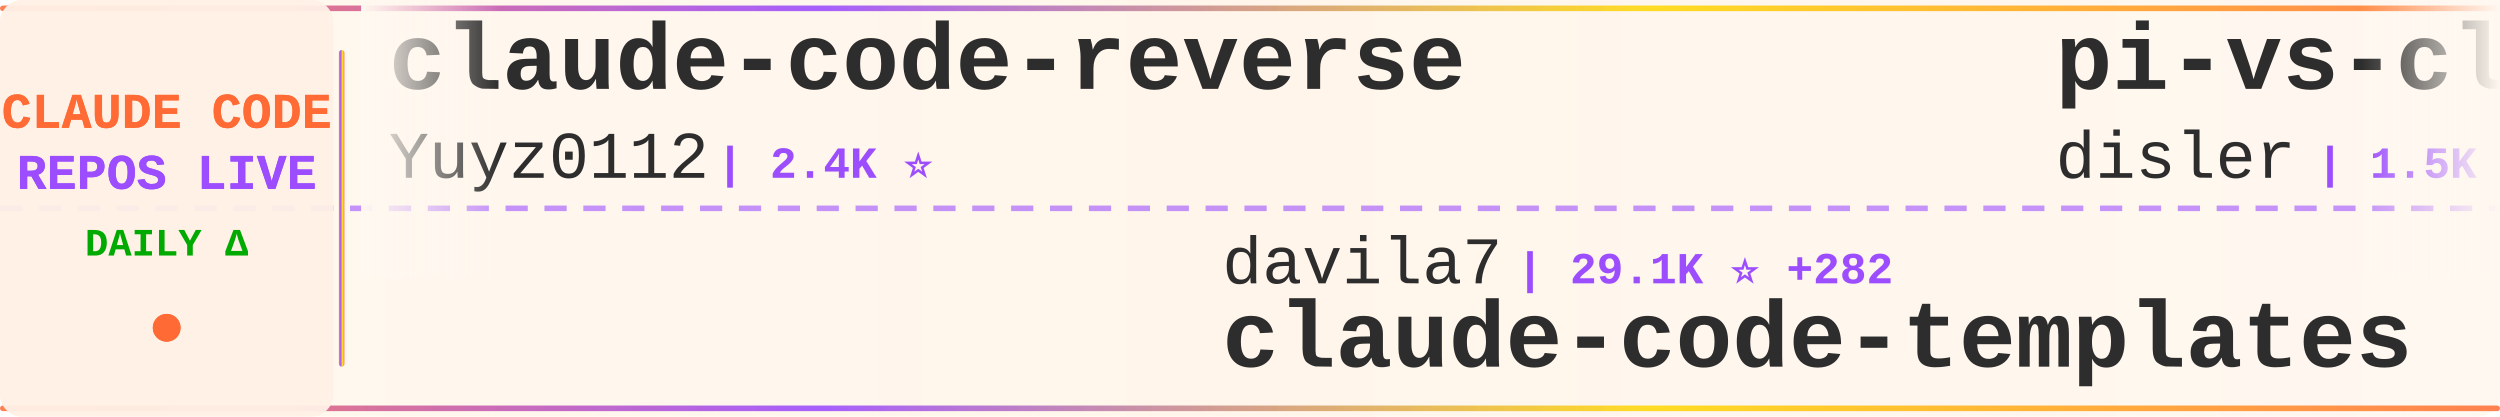
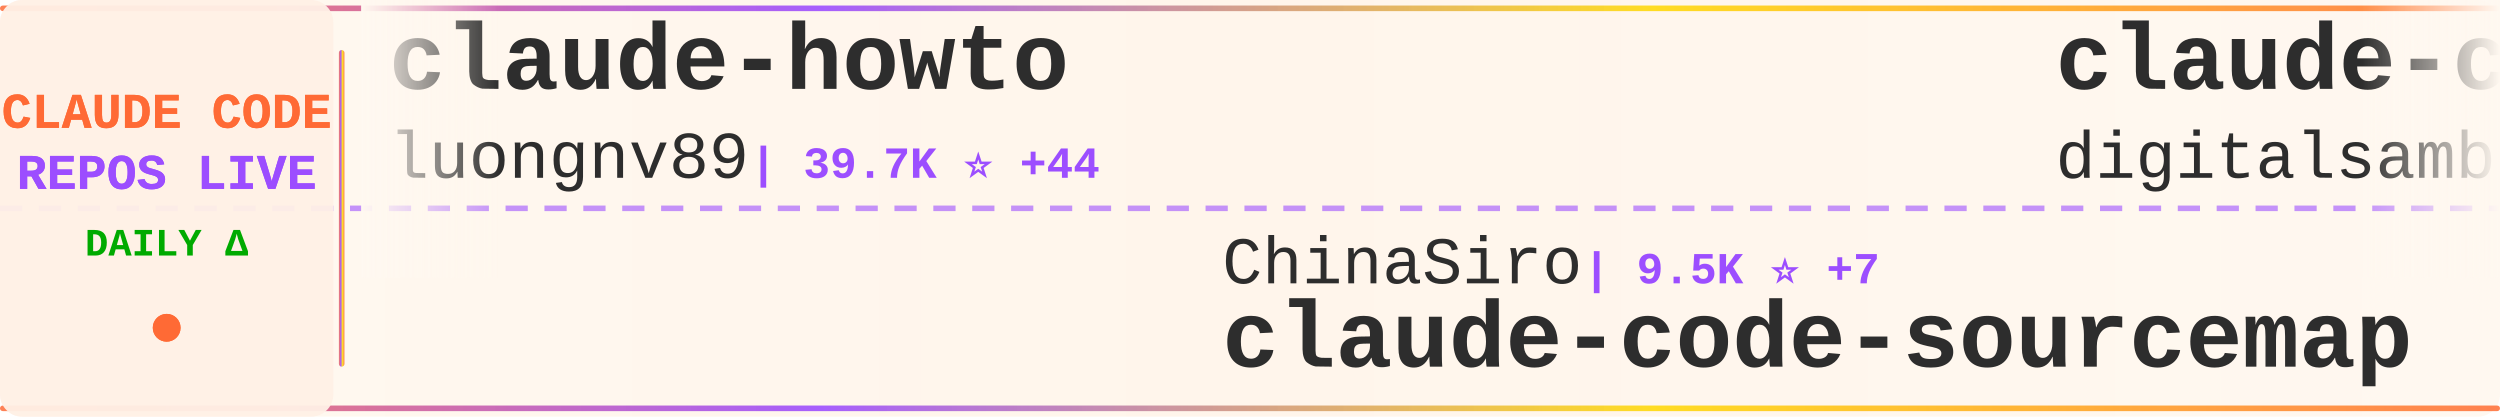
<svg xmlns="http://www.w3.org/2000/svg" width="900" height="150">
  <defs>
    <linearGradient id="tickerBg" x1="0%" y1="0%" x2="100%" y2="0%">
      <stop offset="0%" style="stop-color:#fff8f0;stop-opacity:0.98" />
      <stop offset="50%" style="stop-color:#fff5eb;stop-opacity:1" />
      <stop offset="100%" style="stop-color:#fff8f0;stop-opacity:0.98" />
    </linearGradient>
    <linearGradient id="borderGrad" x1="0%" y1="0%" x2="100%" y2="0%">
      <stop offset="0%" style="stop-color:#FF6B35;stop-opacity:0.85">
        <animate attributeName="stop-opacity" values="0.85;1;0.85" dur="2s" repeatCount="indefinite" />
      </stop>
      <stop offset="33%" style="stop-color:#9C4EFF;stop-opacity:0.9">
        <animate attributeName="stop-opacity" values="0.9;1;0.9" dur="2.2s" repeatCount="indefinite" />
      </stop>
      <stop offset="66%" style="stop-color:#FFD700;stop-opacity:0.85">
        <animate attributeName="stop-opacity" values="0.85;1;0.85" dur="1.8s" repeatCount="indefinite" />
      </stop>
      <stop offset="100%" style="stop-color:#FF6B35;stop-opacity:0.85">
        <animate attributeName="stop-opacity" values="0.85;1;0.85" dur="2s" repeatCount="indefinite" />
      </stop>
    </linearGradient>
    <filter id="textGlow">
      <feGaussianBlur stdDeviation="0.15" result="coloredBlur" />
      <feMerge>
        <feMergeNode in="coloredBlur" />
        <feMergeNode in="SourceGraphic" />
      </feMerge>
    </filter>
    <filter id="metricGlow">
      <feGaussianBlur stdDeviation="0.2" result="coloredBlur" />
      <feMerge>
        <feMergeNode in="coloredBlur" />
        <feMergeNode in="SourceGraphic" />
      </feMerge>
    </filter>
    <linearGradient id="leftFade" x1="0%" y1="0%" x2="100%" y2="0%">
      <stop offset="0%" style="stop-color:#fff8f0;stop-opacity:1" />
      <stop offset="100%" style="stop-color:#fff8f0;stop-opacity:0" />
    </linearGradient>
    <linearGradient id="rightFade" x1="0%" y1="0%" x2="100%" y2="0%">
      <stop offset="0%" style="stop-color:#fff8f0;stop-opacity:0" />
      <stop offset="100%" style="stop-color:#fff8f0;stop-opacity:1" />
    </linearGradient>
  </defs>
  <rect width="900" height="150" fill="url(#tickerBg)" rx="8" />
  <rect x="0" y="2" width="900" height="2" fill="url(#borderGrad)" rx="1" />
  <rect x="0" y="146" width="900" height="2" fill="url(#borderGrad)" rx="1" />
  <line x1="0" y1="75" x2="900" y2="75" stroke="#9C4EFF" stroke-width="2" stroke-dasharray="8 6" opacity="0.6" />
  <rect x="0" y="0" width="120" height="150" fill="#fff0e6" opacity="0.95" rx="8" />
  <text x="60" y="46" font-family="'Courier New', monospace" font-size="18" font-weight="bold" fill="#FF6B35" text-anchor="middle" filter="url(#textGlow)">
    CLAUDE CODE
  </text>
  <text x="60" y="68" font-family="'Courier New', monospace" font-size="18" font-weight="bold" fill="#9C4EFF" text-anchor="middle" filter="url(#textGlow)">
    REPOS LIVE
  </text>
  <text x="60" y="92" font-family="'Courier New', monospace" font-size="14" font-weight="bold" fill="#00aa00" text-anchor="middle">
    DAILY Δ
  </text>
  <circle cx="60" cy="118" r="5" fill="#FF6B35" filter="url(#metricGlow)">
    <animate attributeName="r" values="4;6;4" dur="1.5s" repeatCount="indefinite" />
    <animate attributeName="opacity" values="0.6;1;0.6" dur="1.5s" repeatCount="indefinite" />
  </circle>
  <rect x="122" y="18" width="2" height="114" fill="url(#borderGrad)" rx="1" />
  <clipPath id="tickerClip">
    <rect x="130" y="0" width="770" height="150" />
  </clipPath>
  <g clip-path="url(#tickerClip)">
    <g id="tickerItems">
      <animateTransform attributeName="transform" attributeType="XML" type="translate" from="0 0" to="-3000 0" dur="54s" repeatCount="indefinite" />
      <g transform="translate(0, 0)">
-         <text x="140" y="32" font-family="'Courier New', monospace" font-size="34" font-weight="bold" fill="#2d2d2d">claude-code-reverse</text>
-         <text x="140" y="64" font-family="'Courier New', monospace" font-size="24" font-weight="normal" fill="#2d2d2d" opacity="1.0">Yuyz0112</text>
-         <text x="258" y="64" font-family="'Courier New', monospace" font-size="16" font-weight="bold" fill="#9C4EFF"> | 2.4K ⭐</text>
+         <text x="140" y="32" font-family="'Courier New', monospace" font-size="34" font-weight="bold" fill="#2d2d2d">claude-howto</text>
+         <text x="140" y="64" font-family="'Courier New', monospace" font-size="24" font-weight="normal" fill="#2d2d2d" opacity="1.0">luongnv89</text>
+         <text x="270" y="64" font-family="'Courier New', monospace" font-size="16" font-weight="bold" fill="#9C4EFF"> | 39.7K ⭐ +44</text>
      </g>
      <g transform="translate(300, 0)">
+         <text x="140" y="102" font-family="'Courier New', monospace" font-size="24" font-weight="normal" fill="#2d2d2d" opacity="1.0">ChinaSiro</text>
+         <text x="270" y="102" font-family="'Courier New', monospace" font-size="16" font-weight="bold" fill="#9C4EFF"> | 9.5K ⭐ +7</text>
+         <text x="140" y="132" font-family="'Courier New', monospace" font-size="34" font-weight="bold" fill="#2d2d2d">claude-code-sourcemap</text>
+       </g>
+       <g transform="translate(600, 0)">
+         <text x="140" y="32" font-family="'Courier New', monospace" font-size="34" font-weight="bold" fill="#2d2d2d">claude-code-video-toolki...</text>
+         <text x="140" y="64" font-family="'Courier New', monospace" font-size="24" font-weight="normal" fill="#2d2d2d" opacity="1.0">digitalsamba</text>
+         <text x="306" y="64" font-family="'Courier New', monospace" font-size="16" font-weight="bold" fill="#9C4EFF"> | 1.7K ⭐ +6</text>
+       </g>
+       <g transform="translate(900, 0)">
        <text x="140" y="102" font-family="'Courier New', monospace" font-size="24" font-weight="normal" fill="#2d2d2d" opacity="1.0">davila7</text>
-         <text x="246" y="102" font-family="'Courier New', monospace" font-size="16" font-weight="bold" fill="#9C4EFF"> | 29.1K ⭐ +282</text>
+         <text x="246" y="102" font-family="'Courier New', monospace" font-size="16" font-weight="bold" fill="#9C4EFF"> | 29.1K ⭐ +278</text>
        <text x="140" y="132" font-family="'Courier New', monospace" font-size="34" font-weight="bold" fill="#2d2d2d">claude-code-templates</text>
      </g>
-       <g transform="translate(600, 0)">
-         <text x="140" y="32" font-family="'Courier New', monospace" font-size="34" font-weight="bold" fill="#2d2d2d">pi-vs-claude-code</text>
-         <text x="140" y="64" font-family="'Courier New', monospace" font-size="24" font-weight="normal" fill="#2d2d2d" opacity="1.0">disler</text>
-         <text x="234" y="64" font-family="'Courier New', monospace" font-size="16" font-weight="bold" fill="#9C4EFF"> | 1.5K ⭐ +2</text>
-       </g>
-       <g transform="translate(900, 0)">
-         <text x="140" y="102" font-family="'Courier New', monospace" font-size="24" font-weight="normal" fill="#2d2d2d" opacity="1.0">anthropics</text>
-         <text x="282" y="102" font-family="'Courier New', monospace" font-size="16" font-weight="bold" fill="#9C4EFF"> | 160.4K ⭐ +244</text>
-         <text x="140" y="132" font-family="'Courier New', monospace" font-size="34" font-weight="bold" fill="#2d2d2d">skills</text>
-       </g>
      <g transform="translate(1200, 0)">
-         <text x="140" y="32" font-family="'Courier New', monospace" font-size="34" font-weight="bold" fill="#2d2d2d">awesome-claude-code-suba...</text>
-         <text x="140" y="64" font-family="'Courier New', monospace" font-size="24" font-weight="normal" fill="#2d2d2d" opacity="1.0">VoltAgent</text>
-         <text x="270" y="64" font-family="'Courier New', monospace" font-size="16" font-weight="bold" fill="#9C4EFF"> | 23.2K ⭐ +37</text>
+         <text x="140" y="32" font-family="'Courier New', monospace" font-size="34" font-weight="bold" fill="#2d2d2d">claude-code-proxy</text>
+         <text x="140" y="64" font-family="'Courier New', monospace" font-size="24" font-weight="normal" fill="#2d2d2d" opacity="1.0">1rgs</text>
+         <text x="210" y="64" font-family="'Courier New', monospace" font-size="16" font-weight="bold" fill="#9C4EFF"> | 3.7K ⭐ +3</text>
      </g>
      <g transform="translate(1500, 0)">
-         <text x="140" y="102" font-family="'Courier New', monospace" font-size="24" font-weight="normal" fill="#2d2d2d" opacity="1.0">musistudio</text>
-         <text x="282" y="102" font-family="'Courier New', monospace" font-size="16" font-weight="bold" fill="#9C4EFF"> | 35.7K ⭐ +21</text>
-         <text x="140" y="132" font-family="'Courier New', monospace" font-size="34" font-weight="bold" fill="#2d2d2d">claude-code-router</text>
+         <text x="140" y="102" font-family="'Courier New', monospace" font-size="24" font-weight="normal" fill="#2d2d2d" opacity="1.0">edmund-io</text>
+         <text x="270" y="102" font-family="'Courier New', monospace" font-size="16" font-weight="bold" fill="#9C4EFF"> | 1.5K ⭐ +1</text>
+         <text x="140" y="132" font-family="'Courier New', monospace" font-size="34" font-weight="bold" fill="#2d2d2d">edmunds-claude-code</text>
      </g>
      <g transform="translate(1800, 0)">
-         <text x="140" y="32" font-family="'Courier New', monospace" font-size="34" font-weight="bold" fill="#2d2d2d">claude-code-tudou</text>
-         <text x="140" y="64" font-family="'Courier New', monospace" font-size="24" font-weight="normal" fill="#2d2d2d" opacity="1.0">AICoderTudou</text>
-         <text x="306" y="64" font-family="'Courier New', monospace" font-size="16" font-weight="bold" fill="#9C4EFF"> | 498 ⭐</text>
+         <text x="140" y="32" font-family="'Courier New', monospace" font-size="34" font-weight="bold" fill="#2d2d2d">claude-code-base-action</text>
+         <text x="140" y="64" font-family="'Courier New', monospace" font-size="24" font-weight="normal" fill="#2d2d2d" opacity="1.0">anthropics</text>
+         <text x="282" y="64" font-family="'Courier New', monospace" font-size="16" font-weight="bold" fill="#9C4EFF"> | 901 ⭐</text>
      </g>
      <g transform="translate(2100, 0)">
-         <text x="140" y="102" font-family="'Courier New', monospace" font-size="24" font-weight="normal" fill="#2d2d2d" opacity="1.0">1rgs</text>
-         <text x="210" y="102" font-family="'Courier New', monospace" font-size="16" font-weight="bold" fill="#9C4EFF"> | 3.7K ⭐ +2</text>
-         <text x="140" y="132" font-family="'Courier New', monospace" font-size="34" font-weight="bold" fill="#2d2d2d">claude-code-proxy</text>
+         <text x="140" y="102" font-family="'Courier New', monospace" font-size="24" font-weight="normal" fill="#2d2d2d" opacity="1.0">777genius</text>
+         <text x="270" y="102" font-family="'Courier New', monospace" font-size="16" font-weight="bold" fill="#9C4EFF"> | 920 ⭐ +1</text>
+         <text x="140" y="132" font-family="'Courier New', monospace" font-size="34" font-weight="bold" fill="#2d2d2d">claude-code-source-code</text>
      </g>
      <g transform="translate(2400, 0)">
-         <text x="140" y="32" font-family="'Courier New', monospace" font-size="34" font-weight="bold" fill="#2d2d2d">claude-code-guide</text>
-         <text x="140" y="64" font-family="'Courier New', monospace" font-size="24" font-weight="normal" fill="#2d2d2d" opacity="1.0">zebbern</text>
-         <text x="246" y="64" font-family="'Courier New', monospace" font-size="16" font-weight="bold" fill="#9C4EFF"> | 4.4K ⭐ +2</text>
+         <text x="140" y="32" font-family="'Courier New', monospace" font-size="34" font-weight="bold" fill="#2d2d2d">free-claude-code</text>
+         <text x="140" y="64" font-family="'Courier New', monospace" font-size="24" font-weight="normal" fill="#2d2d2d" opacity="1.0">Alishahryar1</text>
+         <text x="306" y="64" font-family="'Courier New', monospace" font-size="16" font-weight="bold" fill="#9C4EFF"> | 39.7K ⭐ +132</text>
      </g>
      <g transform="translate(2700, 0)">
-         <text x="140" y="102" font-family="'Courier New', monospace" font-size="24" font-weight="normal" fill="#2d2d2d" opacity="1.0">digitalsamba</text>
-         <text x="306" y="102" font-family="'Courier New', monospace" font-size="16" font-weight="bold" fill="#9C4EFF"> | 1.7K ⭐ +6</text>
-         <text x="140" y="132" font-family="'Courier New', monospace" font-size="34" font-weight="bold" fill="#2d2d2d">claude-code-video-toolki...</text>
+         <text x="140" y="102" font-family="'Courier New', monospace" font-size="24" font-weight="normal" fill="#2d2d2d" opacity="1.0">VILA-Lab</text>
+         <text x="258" y="102" font-family="'Courier New', monospace" font-size="16" font-weight="bold" fill="#9C4EFF"> | 1.9K ⭐ +16</text>
+         <text x="140" y="132" font-family="'Courier New', monospace" font-size="34" font-weight="bold" fill="#2d2d2d">Dive-into-Claude-Code</text>
      </g>
      <g transform="translate(3000, 0)">
-         <text x="140" y="32" font-family="'Courier New', monospace" font-size="34" font-weight="bold" fill="#2d2d2d">claude-code-reverse</text>
-         <text x="140" y="64" font-family="'Courier New', monospace" font-size="24" font-weight="normal" fill="#2d2d2d" opacity="1.0">Yuyz0112</text>
-         <text x="258" y="64" font-family="'Courier New', monospace" font-size="16" font-weight="bold" fill="#9C4EFF"> | 2.4K ⭐</text>
+         <text x="140" y="32" font-family="'Courier New', monospace" font-size="34" font-weight="bold" fill="#2d2d2d">claude-howto</text>
+         <text x="140" y="64" font-family="'Courier New', monospace" font-size="24" font-weight="normal" fill="#2d2d2d" opacity="1.0">luongnv89</text>
+         <text x="270" y="64" font-family="'Courier New', monospace" font-size="16" font-weight="bold" fill="#9C4EFF"> | 39.7K ⭐ +44</text>
      </g>
      <g transform="translate(3300, 0)">
-         <text x="140" y="102" font-family="'Courier New', monospace" font-size="24" font-weight="normal" fill="#2d2d2d" opacity="1.0">davila7</text>
-         <text x="246" y="102" font-family="'Courier New', monospace" font-size="16" font-weight="bold" fill="#9C4EFF"> | 29.1K ⭐ +282</text>
-         <text x="140" y="132" font-family="'Courier New', monospace" font-size="34" font-weight="bold" fill="#2d2d2d">claude-code-templates</text>
+         <text x="140" y="102" font-family="'Courier New', monospace" font-size="24" font-weight="normal" fill="#2d2d2d" opacity="1.0">ChinaSiro</text>
+         <text x="270" y="102" font-family="'Courier New', monospace" font-size="16" font-weight="bold" fill="#9C4EFF"> | 9.5K ⭐ +7</text>
+         <text x="140" y="132" font-family="'Courier New', monospace" font-size="34" font-weight="bold" fill="#2d2d2d">claude-code-sourcemap</text>
      </g>
      <g transform="translate(3600, 0)">
-         <text x="140" y="32" font-family="'Courier New', monospace" font-size="34" font-weight="bold" fill="#2d2d2d">pi-vs-claude-code</text>
-         <text x="140" y="64" font-family="'Courier New', monospace" font-size="24" font-weight="normal" fill="#2d2d2d" opacity="1.0">disler</text>
-         <text x="234" y="64" font-family="'Courier New', monospace" font-size="16" font-weight="bold" fill="#9C4EFF"> | 1.5K ⭐ +2</text>
+         <text x="140" y="32" font-family="'Courier New', monospace" font-size="34" font-weight="bold" fill="#2d2d2d">claude-code-video-toolki...</text>
+         <text x="140" y="64" font-family="'Courier New', monospace" font-size="24" font-weight="normal" fill="#2d2d2d" opacity="1.0">digitalsamba</text>
+         <text x="306" y="64" font-family="'Courier New', monospace" font-size="16" font-weight="bold" fill="#9C4EFF"> | 1.7K ⭐ +6</text>
      </g>
      <g transform="translate(3900, 0)">
-         <text x="140" y="102" font-family="'Courier New', monospace" font-size="24" font-weight="normal" fill="#2d2d2d" opacity="1.0">anthropics</text>
-         <text x="282" y="102" font-family="'Courier New', monospace" font-size="16" font-weight="bold" fill="#9C4EFF"> | 160.4K ⭐ +244</text>
-         <text x="140" y="132" font-family="'Courier New', monospace" font-size="34" font-weight="bold" fill="#2d2d2d">skills</text>
+         <text x="140" y="102" font-family="'Courier New', monospace" font-size="24" font-weight="normal" fill="#2d2d2d" opacity="1.0">davila7</text>
+         <text x="246" y="102" font-family="'Courier New', monospace" font-size="16" font-weight="bold" fill="#9C4EFF"> | 29.1K ⭐ +278</text>
+         <text x="140" y="132" font-family="'Courier New', monospace" font-size="34" font-weight="bold" fill="#2d2d2d">claude-code-templates</text>
      </g>
    </g>
  </g>
  <rect x="130" y="0" width="50" height="100" fill="url(#leftFade)" />
  <rect x="850" y="0" width="50" height="100" fill="url(#rightFade)" />
</svg>
